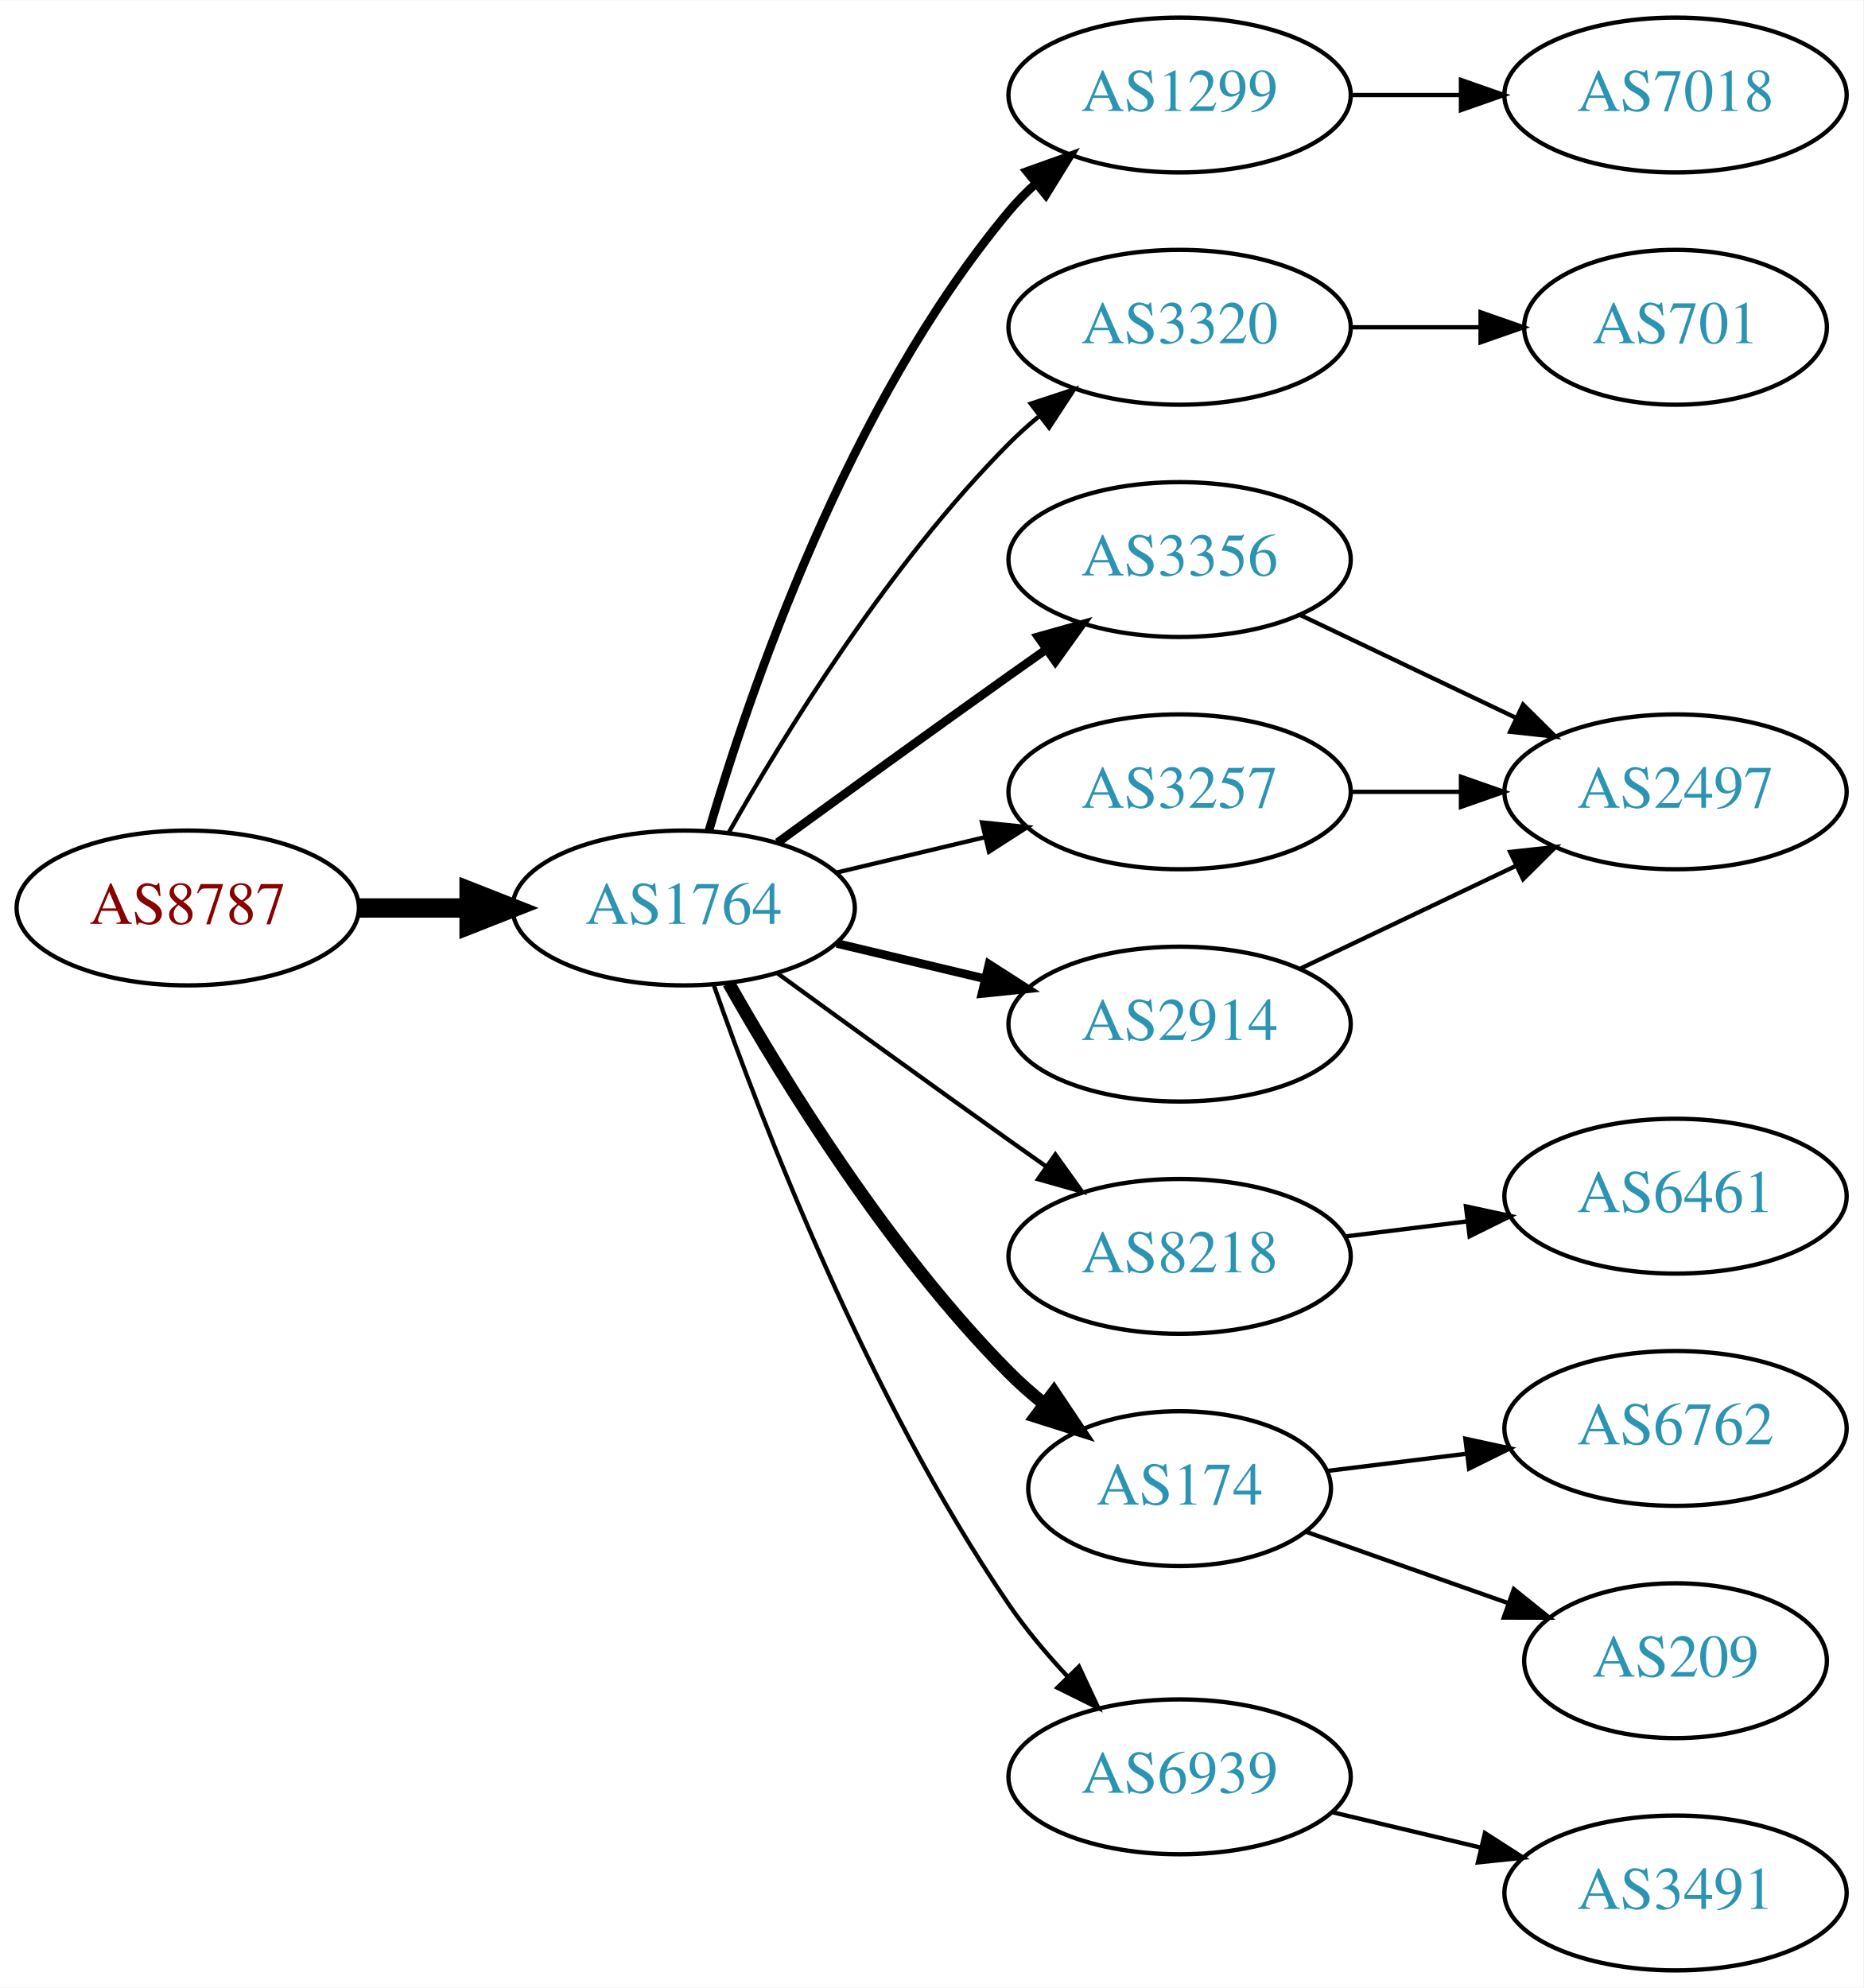
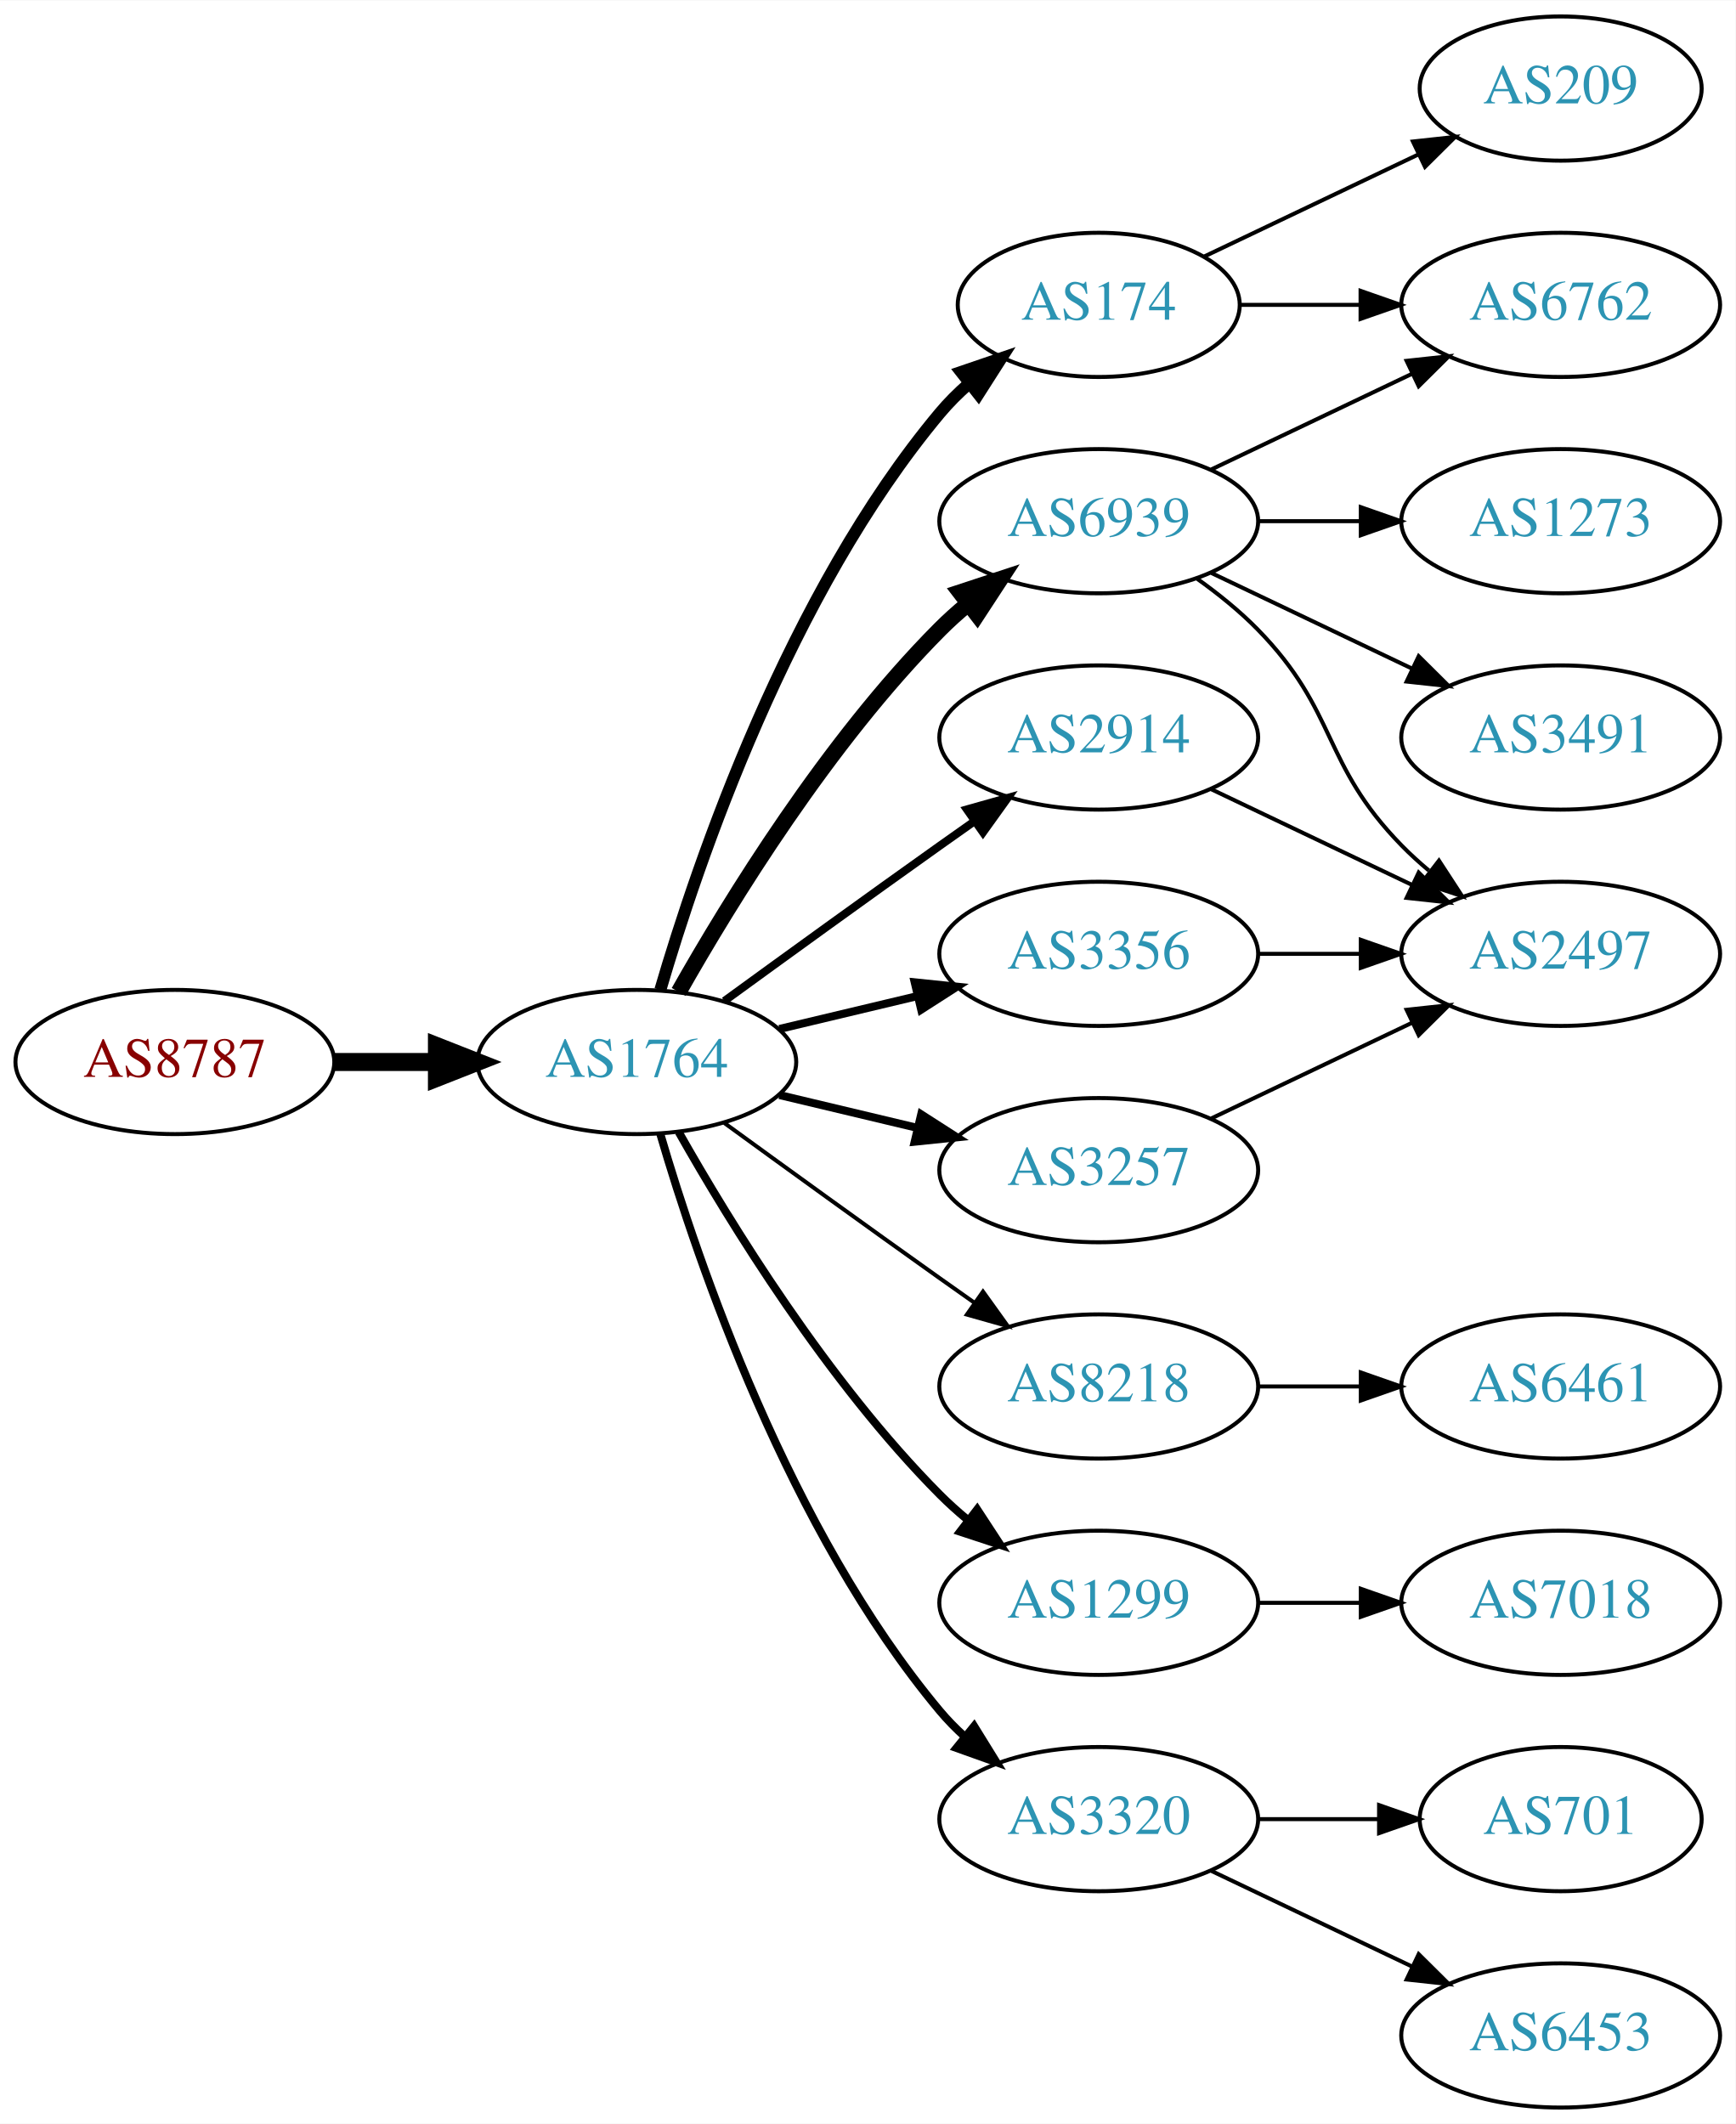
- <svg xmlns="http://www.w3.org/2000/svg" xmlns:xlink="http://www.w3.org/1999/xlink" width="433pt" height="462pt" viewBox="0.00 0.00 433.17 462.00">
-   <g id="graph0" class="graph" transform="scale(1 1) rotate(0) translate(4 458)">
-     <polygon fill="white" stroke="none" points="-4,4 -4,-458 429.172,-458 429.172,4 -4,4" />
+ <svg xmlns="http://www.w3.org/2000/svg" xmlns:xlink="http://www.w3.org/1999/xlink" width="433pt" height="530pt" viewBox="0.00 0.00 433.17 530.00">
+   <g id="graph0" class="graph" transform="scale(1 1) rotate(0) translate(4 526)">
+     <polygon fill="white" stroke="none" points="-4,4 -4,-526 429.172,-526 429.172,4 -4,4" />
    <g id="node1" class="node">
      <g id="a_node1">
        <a xlink:href="/asn/8787" xlink:title="AS8787 ~ Amaris Technologies GmbH [AT]">
-           <ellipse fill="#ffffff" stroke="black" cx="39.647" cy="-247" rx="39.794" ry="18" />
-           <text text-anchor="middle" x="39.647" y="-243.3" font-family="Times,serif" font-size="14.00" fill="#880000">AS8787</text>
+           <ellipse fill="#ffffff" stroke="black" cx="39.647" cy="-261" rx="39.794" ry="18" />
+           <text text-anchor="middle" x="39.647" y="-257.3" font-family="Times,serif" font-size="14.00" fill="#880000">AS8787</text>
        </a>
      </g>
    </g>
    <g id="node2" class="node">
      <g id="a_node2">
        <a xlink:href="/asn/1764" xlink:title="AS1764 ~ NEXTLAYER-AS [AT]">
-           <ellipse fill="#ffffff" stroke="black" cx="154.939" cy="-247" rx="39.794" ry="18" />
-           <text text-anchor="middle" x="154.939" y="-243.3" font-family="Times,serif" font-size="14.00" fill="#2c94b3">AS1764</text>
+           <ellipse fill="#ffffff" stroke="black" cx="154.939" cy="-261" rx="39.794" ry="18" />
+           <text text-anchor="middle" x="154.939" y="-257.3" font-family="Times,serif" font-size="14.00" fill="#2c94b3">AS1764</text>
        </a>
      </g>
    </g>
    <g id="edge1" class="edge">
-       <path fill="none" stroke="black" stroke-width="4.5" d="M79.319,-247C87.522,-247 96.286,-247 104.818,-247" />
-       <polygon fill="black" stroke="black" stroke-width="4.5" points="105.057,-250.938 115.057,-247 105.057,-243.063 105.057,-250.938" />
+       <path fill="none" stroke="black" stroke-width="4.5" d="M79.319,-261C87.522,-261 96.286,-261 104.818,-261" />
+       <polygon fill="black" stroke="black" stroke-width="4.5" points="105.057,-264.938 115.057,-261 105.057,-257.063 105.057,-264.938" />
    </g>
    <g id="node3" class="node">
      <g id="a_node3">
-         <a xlink:href="/asn/1299" xlink:title="AS1299 ~ Telia Carrier [EU]">
-           <ellipse fill="#ffffff" stroke="black" cx="270.232" cy="-436" rx="39.794" ry="18" />
-           <text text-anchor="middle" x="270.232" y="-432.3" font-family="Times,serif" font-size="14.00" fill="#2c94b3">AS1299</text>
+         <a xlink:href="/asn/174" xlink:title="AS174 ~ Cogent Communications [US]">
+           <ellipse fill="#ffffff" stroke="black" cx="270.232" cy="-450" rx="35.194" ry="18" />
+           <text text-anchor="middle" x="270.232" y="-446.3" font-family="Times,serif" font-size="14.00" fill="#2c94b3">AS174</text>
        </a>
      </g>
    </g>
    <g id="edge2" class="edge">
-       <path fill="none" stroke="black" stroke-width="2" d="M160.814,-265.002C170.127,-296.844 192.944,-363.981 230.586,-409 232.456,-411.237 234.554,-413.374 236.781,-415.396" />
-       <polygon fill="black" stroke="black" stroke-width="2" points="234.724,-418.234 244.7,-421.804 239.128,-412.793 234.724,-418.234" />
+       <path fill="none" stroke="black" stroke-width="3" d="M160.814,-279.002C170.127,-310.844 192.944,-377.981 230.586,-423 232.738,-425.574 235.193,-428.017 237.797,-430.303" />
+       <polygon fill="black" stroke="black" stroke-width="3" points="235.881,-433.249 245.908,-436.672 240.204,-427.743 235.881,-433.249" />
    </g>
    <g id="node4" class="node">
      <g id="a_node4">
-         <a xlink:href="/asn/3320" xlink:title="AS3320 ~ DTAG [DE]">
-           <ellipse fill="#ffffff" stroke="black" cx="270.232" cy="-382" rx="39.794" ry="18" />
-           <text text-anchor="middle" x="270.232" y="-378.3" font-family="Times,serif" font-size="14.00" fill="#2c94b3">AS3320</text>
+         <a xlink:href="/asn/6939" xlink:title="AS6939 ~ Hurricane Electric LLC [US]">
+           <ellipse fill="#ffffff" stroke="black" cx="270.232" cy="-396" rx="39.794" ry="18" />
+           <text text-anchor="middle" x="270.232" y="-392.3" font-family="Times,serif" font-size="14.00" fill="#2c94b3">AS6939</text>
        </a>
      </g>
    </g>
    <g id="edge3" class="edge">
-       <path fill="none" stroke="black" d="M165.399,-264.49C178.181,-287.096 202.613,-326.886 230.586,-355 232.697,-357.121 234.993,-359.188 237.378,-361.171" />
-       <polygon fill="black" stroke="black" points="235.631,-364.242 245.694,-367.556 239.894,-358.69 235.631,-364.242" />
+       <path fill="none" stroke="black" stroke-width="4" d="M165.399,-278.49C178.181,-301.096 202.613,-340.886 230.586,-369 232.697,-371.121 234.993,-373.188 237.378,-375.171" />
+       <polygon fill="black" stroke="black" stroke-width="4" points="235.631,-378.242 245.694,-381.556 239.894,-372.69 235.631,-378.242" />
    </g>
    <g id="node5" class="node">
      <g id="a_node5">
-         <a xlink:href="/asn/3356" xlink:title="AS3356 ~ Level 3 Parent, LLC [US]">
-           <ellipse fill="#ffffff" stroke="black" cx="270.232" cy="-328" rx="39.794" ry="18" />
-           <text text-anchor="middle" x="270.232" y="-324.3" font-family="Times,serif" font-size="14.00" fill="#2c94b3">AS3356</text>
+         <a xlink:href="/asn/8218" xlink:title="AS8218 ~ legacy Neotelecoms [FR]">
+           <ellipse fill="#ffffff" stroke="black" cx="270.232" cy="-180" rx="39.794" ry="18" />
+           <text text-anchor="middle" x="270.232" y="-176.3" font-family="Times,serif" font-size="14.00" fill="#2c94b3">AS8218</text>
        </a>
      </g>
    </g>
    <g id="edge4" class="edge">
-       <path fill="none" stroke="black" stroke-width="2" d="M176.788,-262.222C191.722,-273.091 212.335,-288.025 230.586,-301 233.406,-303.005 236.349,-305.085 239.297,-307.159" />
-       <polygon fill="black" stroke="black" stroke-width="2" points="237.325,-310.05 247.522,-312.926 241.344,-304.319 237.325,-310.05" />
+       <path fill="none" stroke="black" d="M176.788,-245.778C191.722,-234.909 212.335,-219.975 230.586,-207 233.406,-204.995 236.349,-202.915 239.297,-200.841" />
+       <polygon fill="black" stroke="black" points="241.344,-203.681 247.522,-195.074 237.325,-197.95 241.344,-203.681" />
    </g>
    <g id="node6" class="node">
      <g id="a_node6">
-         <a xlink:href="/asn/8218" xlink:title="AS8218 ~ legacy Neotelecoms [FR]">
-           <ellipse fill="#ffffff" stroke="black" cx="270.232" cy="-166" rx="39.794" ry="18" />
-           <text text-anchor="middle" x="270.232" y="-162.3" font-family="Times,serif" font-size="14.00" fill="#2c94b3">AS8218</text>
+         <a xlink:href="/asn/1299" xlink:title="AS1299 ~ Telia Carrier [EU]">
+           <ellipse fill="#ffffff" stroke="black" cx="270.232" cy="-126" rx="39.794" ry="18" />
+           <text text-anchor="middle" x="270.232" y="-122.3" font-family="Times,serif" font-size="14.00" fill="#2c94b3">AS1299</text>
        </a>
      </g>
    </g>
    <g id="edge5" class="edge">
-       <path fill="none" stroke="black" d="M176.788,-231.778C191.722,-220.909 212.335,-205.975 230.586,-193 233.406,-190.995 236.349,-188.915 239.297,-186.841" />
-       <polygon fill="black" stroke="black" points="241.344,-189.681 247.522,-181.074 237.325,-183.95 241.344,-189.681" />
+       <path fill="none" stroke="black" stroke-width="2" d="M165.399,-243.51C178.181,-220.904 202.613,-181.114 230.586,-153 232.697,-150.879 234.993,-148.812 237.378,-146.829" />
+       <polygon fill="black" stroke="black" stroke-width="2" points="239.894,-149.31 245.694,-140.444 235.631,-143.758 239.894,-149.31" />
    </g>
    <g id="node7" class="node">
      <g id="a_node7">
-         <a xlink:href="/asn/174" xlink:title="AS174 ~ Cogent Communications [US]">
-           <ellipse fill="#ffffff" stroke="black" cx="270.232" cy="-112" rx="35.194" ry="18" />
-           <text text-anchor="middle" x="270.232" y="-108.3" font-family="Times,serif" font-size="14.00" fill="#2c94b3">AS174</text>
+         <a xlink:href="/asn/2914" xlink:title="AS2914 ~ NTT America, Inc. [US]">
+           <ellipse fill="#ffffff" stroke="black" cx="270.232" cy="-342" rx="39.794" ry="18" />
+           <text text-anchor="middle" x="270.232" y="-338.3" font-family="Times,serif" font-size="14.00" fill="#2c94b3">AS2914</text>
        </a>
      </g>
    </g>
    <g id="edge6" class="edge">
-       <path fill="none" stroke="black" stroke-width="3" d="M165.399,-229.51C178.181,-206.904 202.613,-167.114 230.586,-139 233.086,-136.487 235.847,-134.051 238.708,-131.739" />
-       <polygon fill="black" stroke="black" stroke-width="3" points="241.008,-134.389 246.905,-125.587 236.806,-128.79 241.008,-134.389" />
+       <path fill="none" stroke="black" stroke-width="2" d="M176.788,-276.222C191.722,-287.091 212.335,-302.025 230.586,-315 233.406,-317.005 236.349,-319.085 239.297,-321.159" />
+       <polygon fill="black" stroke="black" stroke-width="2" points="237.325,-324.05 247.522,-326.926 241.344,-318.319 237.325,-324.05" />
    </g>
    <g id="node8" class="node">
      <g id="a_node8">
-         <a xlink:href="/asn/6939" xlink:title="AS6939 ~ Hurricane Electric LLC [US]">
-           <ellipse fill="#ffffff" stroke="black" cx="270.232" cy="-45" rx="39.794" ry="18" />
-           <text text-anchor="middle" x="270.232" y="-41.3" font-family="Times,serif" font-size="14.00" fill="#2c94b3">AS6939</text>
+         <a xlink:href="/asn/3356" xlink:title="AS3356 ~ Level 3 Parent, LLC [US]">
+           <ellipse fill="#ffffff" stroke="black" cx="270.232" cy="-288" rx="39.794" ry="18" />
+           <text text-anchor="middle" x="270.232" y="-284.3" font-family="Times,serif" font-size="14.00" fill="#2c94b3">AS3356</text>
        </a>
      </g>
    </g>
    <g id="edge7" class="edge">
-       <path fill="none" stroke="black" d="M161.984,-228.952C172.865,-197.894 197.714,-133.05 230.586,-85 234.542,-79.217 239.361,-73.499 244.235,-68.273" />
-       <polygon fill="black" stroke="black" points="246.837,-70.618 251.321,-61.019 241.83,-65.726 246.837,-70.618" />
+       <path fill="none" stroke="black" stroke-width="2" d="M190.547,-269.248C201.418,-271.838 213.572,-274.735 225.015,-277.462" />
+       <polygon fill="black" stroke="black" stroke-width="2" points="224.298,-280.889 234.837,-279.803 225.921,-274.08 224.298,-280.889" />
    </g>
    <g id="node9" class="node">
      <g id="a_node9">
        <a xlink:href="/asn/3257" xlink:title="AS3257 ~ GTT [DE]">
-           <ellipse fill="#ffffff" stroke="black" cx="270.232" cy="-274" rx="39.794" ry="18" />
-           <text text-anchor="middle" x="270.232" y="-270.3" font-family="Times,serif" font-size="14.00" fill="#2c94b3">AS3257</text>
+           <ellipse fill="#ffffff" stroke="black" cx="270.232" cy="-234" rx="39.794" ry="18" />
+           <text text-anchor="middle" x="270.232" y="-230.3" font-family="Times,serif" font-size="14.00" fill="#2c94b3">AS3257</text>
        </a>
      </g>
    </g>
    <g id="edge8" class="edge">
-       <path fill="none" stroke="black" d="M190.547,-255.248C201.418,-257.838 213.572,-260.735 225.015,-263.462" />
-       <polygon fill="black" stroke="black" points="224.298,-266.889 234.837,-265.803 225.921,-260.08 224.298,-266.889" />
+       <path fill="none" stroke="black" stroke-width="2" d="M190.547,-252.752C201.418,-250.162 213.572,-247.265 225.015,-244.538" />
+       <polygon fill="black" stroke="black" stroke-width="2" points="225.921,-247.92 234.837,-242.197 224.298,-241.111 225.921,-247.92" />
    </g>
    <g id="node10" class="node">
      <g id="a_node10">
-         <a xlink:href="/asn/2914" xlink:title="AS2914 ~ NTT America, Inc. [US]">
-           <ellipse fill="#ffffff" stroke="black" cx="270.232" cy="-220" rx="39.794" ry="18" />
-           <text text-anchor="middle" x="270.232" y="-216.3" font-family="Times,serif" font-size="14.00" fill="#2c94b3">AS2914</text>
+         <a xlink:href="/asn/3320" xlink:title="AS3320 ~ DTAG [DE]">
+           <ellipse fill="#ffffff" stroke="black" cx="270.232" cy="-72" rx="39.794" ry="18" />
+           <text text-anchor="middle" x="270.232" y="-68.3" font-family="Times,serif" font-size="14.00" fill="#2c94b3">AS3320</text>
        </a>
      </g>
    </g>
    <g id="edge9" class="edge">
-       <path fill="none" stroke="black" stroke-width="2" d="M190.547,-238.752C201.418,-236.162 213.572,-233.265 225.015,-230.538" />
-       <polygon fill="black" stroke="black" stroke-width="2" points="225.921,-233.92 234.837,-228.197 224.298,-227.111 225.921,-233.92" />
+       <path fill="none" stroke="black" stroke-width="2" d="M160.814,-242.998C170.127,-211.156 192.944,-144.019 230.586,-99 232.456,-96.763 234.554,-94.626 236.781,-92.604" />
+       <polygon fill="black" stroke="black" stroke-width="2" points="239.128,-95.207 244.7,-86.196 234.724,-89.766 239.128,-95.207" />
    </g>
    <g id="node11" class="node">
      <g id="a_node11">
-         <a xlink:href="/asn/7018" xlink:title="AS7018 ~ AT&amp;T Services, Inc. [US]">
-           <ellipse fill="#ffffff" stroke="black" cx="385.525" cy="-436" rx="39.794" ry="18" />
-           <text text-anchor="middle" x="385.525" y="-432.3" font-family="Times,serif" font-size="14.00" fill="#2c94b3">AS7018</text>
-         </a>
-       </g>
+         <a xlink:href="/asn/6762" xlink:title="AS6762 ~ TELECOM ITALIA SPARKLE S.p.A. [IT]">
+           <ellipse fill="#ffffff" stroke="black" cx="385.525" cy="-450" rx="39.794" ry="18" />
+           <text text-anchor="middle" x="385.525" y="-446.3" font-family="Times,serif" font-size="14.00" fill="#2c94b3">AS6762</text>
+         </a>
+       </g>
+     </g>
+     <g id="edge17" class="edge">
+       <path fill="none" stroke="black" d="M305.531,-450C314.909,-450 325.259,-450 335.294,-450" />
+       <polygon fill="black" stroke="black" points="335.582,-453.5 345.582,-450 335.582,-446.5 335.582,-453.5" />
+     </g>
+     <g id="node17" class="node">
+       <g id="a_node17">
+         <a xlink:href="/asn/209" xlink:title="AS209 ~ CenturyLink Communications, LLC [US]">
+           <ellipse fill="#ffffff" stroke="black" cx="385.525" cy="-504" rx="35.194" ry="18" />
+           <text text-anchor="middle" x="385.525" y="-500.3" font-family="Times,serif" font-size="14.00" fill="#2c94b3">AS209</text>
+         </a>
+       </g>
+     </g>
+     <g id="edge16" class="edge">
+       <path fill="none" stroke="black" d="M296.658,-462.119C312.401,-469.622 332.822,-479.356 350.016,-487.551" />
+       <polygon fill="black" stroke="black" points="348.652,-490.779 359.185,-491.922 351.664,-484.46 348.652,-490.779" />
    </g>
    <g id="edge10" class="edge">
-       <path fill="none" stroke="black" d="M309.905,-436C318.108,-436 326.872,-436 335.404,-436" />
-       <polygon fill="black" stroke="black" points="335.643,-439.5 345.643,-436 335.643,-432.5 335.643,-439.5" />
+       <path fill="none" stroke="black" d="M298.369,-408.934C313.363,-416.081 332.184,-425.052 348.407,-432.785" />
+       <polygon fill="black" stroke="black" points="347.077,-436.028 357.61,-437.171 350.089,-429.709 347.077,-436.028" />
    </g>
    <g id="node12" class="node">
      <g id="a_node12">
-         <a xlink:href="/asn/701" xlink:title="AS701 ~ UUNET [US]">
-           <ellipse fill="#ffffff" stroke="black" cx="385.525" cy="-382" rx="35.194" ry="18" />
-           <text text-anchor="middle" x="385.525" y="-378.3" font-family="Times,serif" font-size="14.00" fill="#2c94b3">AS701</text>
+         <a xlink:href="/asn/1273" xlink:title="AS1273 ~ Vodafone Group PLC [EU]">
+           <ellipse fill="#ffffff" stroke="black" cx="385.525" cy="-396" rx="39.794" ry="18" />
+           <text text-anchor="middle" x="385.525" y="-392.3" font-family="Times,serif" font-size="14.00" fill="#2c94b3">AS1273</text>
        </a>
      </g>
    </g>
    <g id="edge11" class="edge">
-       <path fill="none" stroke="black" d="M309.905,-382C319.61,-382 330.101,-382 340.064,-382" />
-       <polygon fill="black" stroke="black" points="340.2,-385.5 350.2,-382 340.2,-378.5 340.2,-385.5" />
+       <path fill="none" stroke="black" d="M309.905,-396C318.108,-396 326.872,-396 335.404,-396" />
+       <polygon fill="black" stroke="black" points="335.643,-399.5 345.643,-396 335.643,-392.5 335.643,-399.5" />
    </g>
    <g id="node13" class="node">
      <g id="a_node13">
-         <a xlink:href="/asn/2497" xlink:title="AS2497 ~ Internet Initiative Japan Inc. [JP]">
-           <ellipse fill="#ffffff" stroke="black" cx="385.525" cy="-274" rx="39.794" ry="18" />
-           <text text-anchor="middle" x="385.525" y="-270.3" font-family="Times,serif" font-size="14.00" fill="#2c94b3">AS2497</text>
+         <a xlink:href="/asn/3491" xlink:title="AS3491 ~ PCCW Global, Inc. [US]">
+           <ellipse fill="#ffffff" stroke="black" cx="385.525" cy="-342" rx="39.794" ry="18" />
+           <text text-anchor="middle" x="385.525" y="-338.3" font-family="Times,serif" font-size="14.00" fill="#2c94b3">AS3491</text>
        </a>
      </g>
    </g>
    <g id="edge12" class="edge">
-       <path fill="none" stroke="black" d="M298.369,-315.066C313.363,-307.919 332.184,-298.948 348.407,-291.215" />
-       <polygon fill="black" stroke="black" points="350.089,-294.291 357.61,-286.829 347.077,-287.972 350.089,-294.291" />
+       <path fill="none" stroke="black" d="M298.369,-383.066C313.363,-375.919 332.184,-366.948 348.407,-359.215" />
+       <polygon fill="black" stroke="black" points="350.089,-362.291 357.61,-354.829 347.077,-355.972 350.089,-362.291" />
    </g>
    <g id="node14" class="node">
      <g id="a_node14">
+         <a xlink:href="/asn/2497" xlink:title="AS2497 ~ Internet Initiative Japan Inc. [JP]">
+           <ellipse fill="#ffffff" stroke="black" cx="385.525" cy="-288" rx="39.794" ry="18" />
+           <text text-anchor="middle" x="385.525" y="-284.3" font-family="Times,serif" font-size="14.00" fill="#2c94b3">AS2497</text>
+         </a>
+       </g>
+     </g>
+     <g id="edge13" class="edge">
+       <path fill="none" stroke="black" d="M294.826,-381.611C300.082,-377.852 305.414,-373.563 309.879,-369 330.051,-348.383 325.706,-335.617 345.879,-315 347.972,-312.861 350.255,-310.782 352.632,-308.79" />
+       <polygon fill="black" stroke="black" points="355.15,-311.268 360.931,-302.389 350.875,-305.725 355.15,-311.268" />
+     </g>
+     <g id="node15" class="node">
+       <g id="a_node15">
        <a xlink:href="/asn/6461" xlink:title="AS6461 ~ Zayo Bandwidth [US]">
          <ellipse fill="#ffffff" stroke="black" cx="385.525" cy="-180" rx="39.794" ry="18" />
          <text text-anchor="middle" x="385.525" y="-176.3" font-family="Times,serif" font-size="14.00" fill="#2c94b3">AS6461</text>
        </a>
      </g>
    </g>
-     <g id="edge13" class="edge">
-       <path fill="none" stroke="black" d="M308.643,-170.623C317.731,-171.746 327.568,-172.962 337.053,-174.134" />
-       <polygon fill="black" stroke="black" points="336.801,-177.629 347.154,-175.382 337.659,-170.682 336.801,-177.629" />
+     <g id="edge14" class="edge">
+       <path fill="none" stroke="black" d="M309.905,-180C318.108,-180 326.872,-180 335.404,-180" />
+       <polygon fill="black" stroke="black" points="335.643,-183.5 345.643,-180 335.643,-176.5 335.643,-183.5" />
    </g>
    <g id="node16" class="node">
      <g id="a_node16">
-         <a xlink:href="/asn/6762" xlink:title="AS6762 ~ TELECOM ITALIA SPARKLE S.p.A. [IT]">
+         <a xlink:href="/asn/7018" xlink:title="AS7018 ~ AT&amp;T Services, Inc. [US]">
          <ellipse fill="#ffffff" stroke="black" cx="385.525" cy="-126" rx="39.794" ry="18" />
-           <text text-anchor="middle" x="385.525" y="-122.3" font-family="Times,serif" font-size="14.00" fill="#2c94b3">AS6762</text>
+           <text text-anchor="middle" x="385.525" y="-122.3" font-family="Times,serif" font-size="14.00" fill="#2c94b3">AS7018</text>
        </a>
      </g>
    </g>
    <g id="edge15" class="edge">
-       <path fill="none" stroke="black" d="M304.611,-116.125C314.702,-117.372 325.984,-118.766 336.819,-120.105" />
-       <polygon fill="black" stroke="black" points="336.663,-123.612 347.017,-121.365 337.522,-116.665 336.663,-123.612" />
-     </g>
-     <g id="node17" class="node">
-       <g id="a_node17">
-         <a xlink:href="/asn/209" xlink:title="AS209 ~ CenturyLink Communications, LLC [US]">
+       <path fill="none" stroke="black" d="M309.905,-126C318.108,-126 326.872,-126 335.404,-126" />
+       <polygon fill="black" stroke="black" points="335.643,-129.5 345.643,-126 335.643,-122.5 335.643,-129.5" />
+     </g>
+     <g id="edge18" class="edge">
+       <path fill="none" stroke="black" d="M298.369,-329.066C313.363,-321.919 332.184,-312.948 348.407,-305.215" />
+       <polygon fill="black" stroke="black" points="350.089,-308.291 357.61,-300.829 347.077,-301.972 350.089,-308.291" />
+     </g>
+     <g id="edge21" class="edge">
+       <path fill="none" stroke="black" d="M309.905,-288C318.108,-288 326.872,-288 335.404,-288" />
+       <polygon fill="black" stroke="black" points="335.643,-291.5 345.643,-288 335.643,-284.5 335.643,-291.5" />
+     </g>
+     <g id="edge22" class="edge">
+       <path fill="none" stroke="black" d="M298.369,-246.934C313.363,-254.081 332.184,-263.052 348.407,-270.785" />
+       <polygon fill="black" stroke="black" points="347.077,-274.028 357.61,-275.171 350.089,-267.709 347.077,-274.028" />
+     </g>
+     <g id="node18" class="node">
+       <g id="a_node18">
+         <a xlink:href="/asn/701" xlink:title="AS701 ~ UUNET [US]">
          <ellipse fill="#ffffff" stroke="black" cx="385.525" cy="-72" rx="35.194" ry="18" />
-           <text text-anchor="middle" x="385.525" y="-68.3" font-family="Times,serif" font-size="14.00" fill="#2c94b3">AS209</text>
-         </a>
-       </g>
-     </g>
-     <g id="edge16" class="edge">
-       <path fill="none" stroke="black" d="M299.529,-102.009C313.722,-96.998 331.115,-90.857 346.462,-85.439" />
-       <polygon fill="black" stroke="black" points="347.933,-88.631 356.197,-82.002 345.602,-82.031 347.933,-88.631" />
-     </g>
-     <g id="node15" class="node">
-       <g id="a_node15">
-         <a xlink:href="/asn/3491" xlink:title="AS3491 ~ PCCW Global, Inc. [US]">
+           <text text-anchor="middle" x="385.525" y="-68.3" font-family="Times,serif" font-size="14.00" fill="#2c94b3">AS701</text>
+         </a>
+       </g>
+     </g>
+     <g id="edge19" class="edge">
+       <path fill="none" stroke="black" d="M309.905,-72C319.61,-72 330.101,-72 340.064,-72" />
+       <polygon fill="black" stroke="black" points="340.2,-75.5 350.2,-72 340.2,-68.5 340.2,-75.5" />
+     </g>
+     <g id="node19" class="node">
+       <g id="a_node19">
+         <a xlink:href="/asn/6453" xlink:title="AS6453 ~ TATA COMMUNICATIONS (AMERICA) INC [US]">
          <ellipse fill="#ffffff" stroke="black" cx="385.525" cy="-18" rx="39.794" ry="18" />
-           <text text-anchor="middle" x="385.525" y="-14.3" font-family="Times,serif" font-size="14.00" fill="#2c94b3">AS3491</text>
-         </a>
-       </g>
-     </g>
-     <g id="edge14" class="edge">
-       <path fill="none" stroke="black" d="M305.84,-36.752C316.711,-34.162 328.865,-31.265 340.308,-28.538" />
-       <polygon fill="black" stroke="black" points="341.214,-31.92 350.13,-26.197 339.591,-25.111 341.214,-31.92" />
-     </g>
-     <g id="edge17" class="edge">
-       <path fill="none" stroke="black" d="M309.905,-274C318.108,-274 326.872,-274 335.404,-274" />
-       <polygon fill="black" stroke="black" points="335.643,-277.5 345.643,-274 335.643,-270.5 335.643,-277.5" />
-     </g>
-     <g id="edge18" class="edge">
-       <path fill="none" stroke="black" d="M298.369,-232.934C313.363,-240.081 332.184,-249.052 348.407,-256.785" />
-       <polygon fill="black" stroke="black" points="347.077,-260.028 357.61,-261.171 350.089,-253.709 347.077,-260.028" />
+           <text text-anchor="middle" x="385.525" y="-14.3" font-family="Times,serif" font-size="14.00" fill="#2c94b3">AS6453</text>
+         </a>
+       </g>
+     </g>
+     <g id="edge20" class="edge">
+       <path fill="none" stroke="black" d="M298.369,-59.066C313.363,-51.919 332.184,-42.948 348.407,-35.215" />
+       <polygon fill="black" stroke="black" points="350.089,-38.291 357.61,-30.829 347.077,-31.972 350.089,-38.291" />
    </g>
  </g>
</svg>
